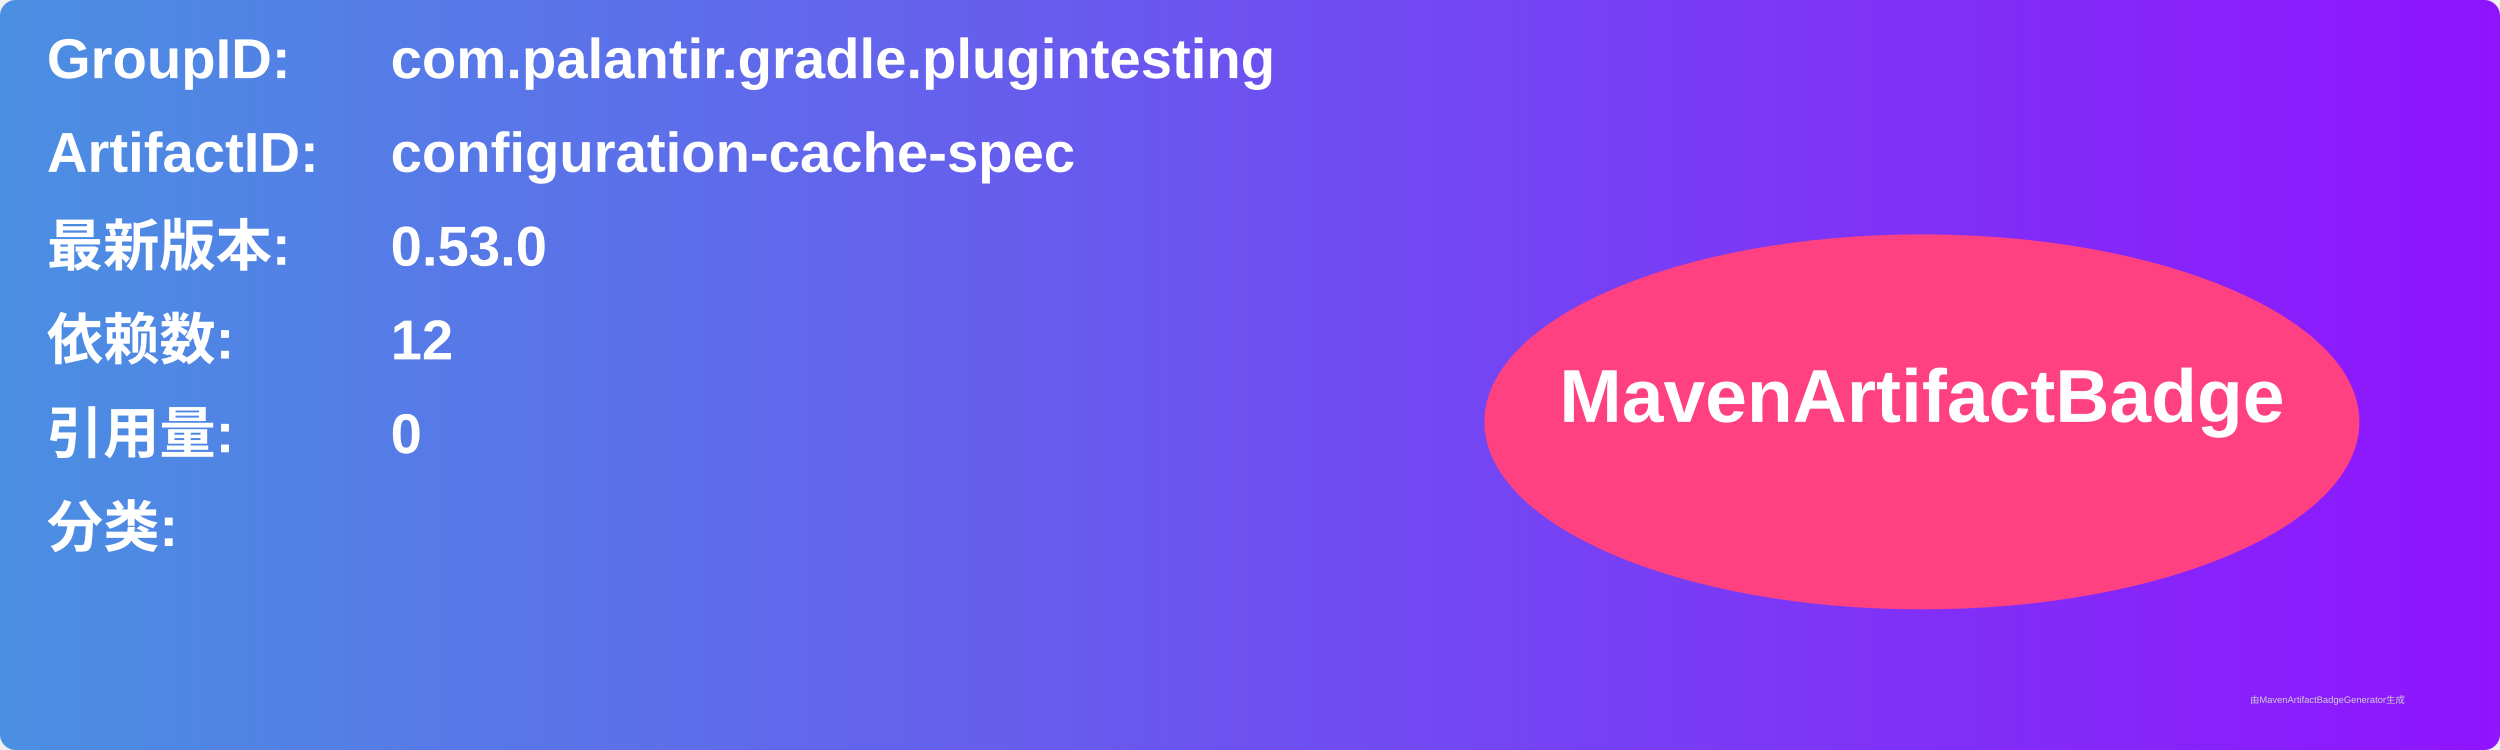
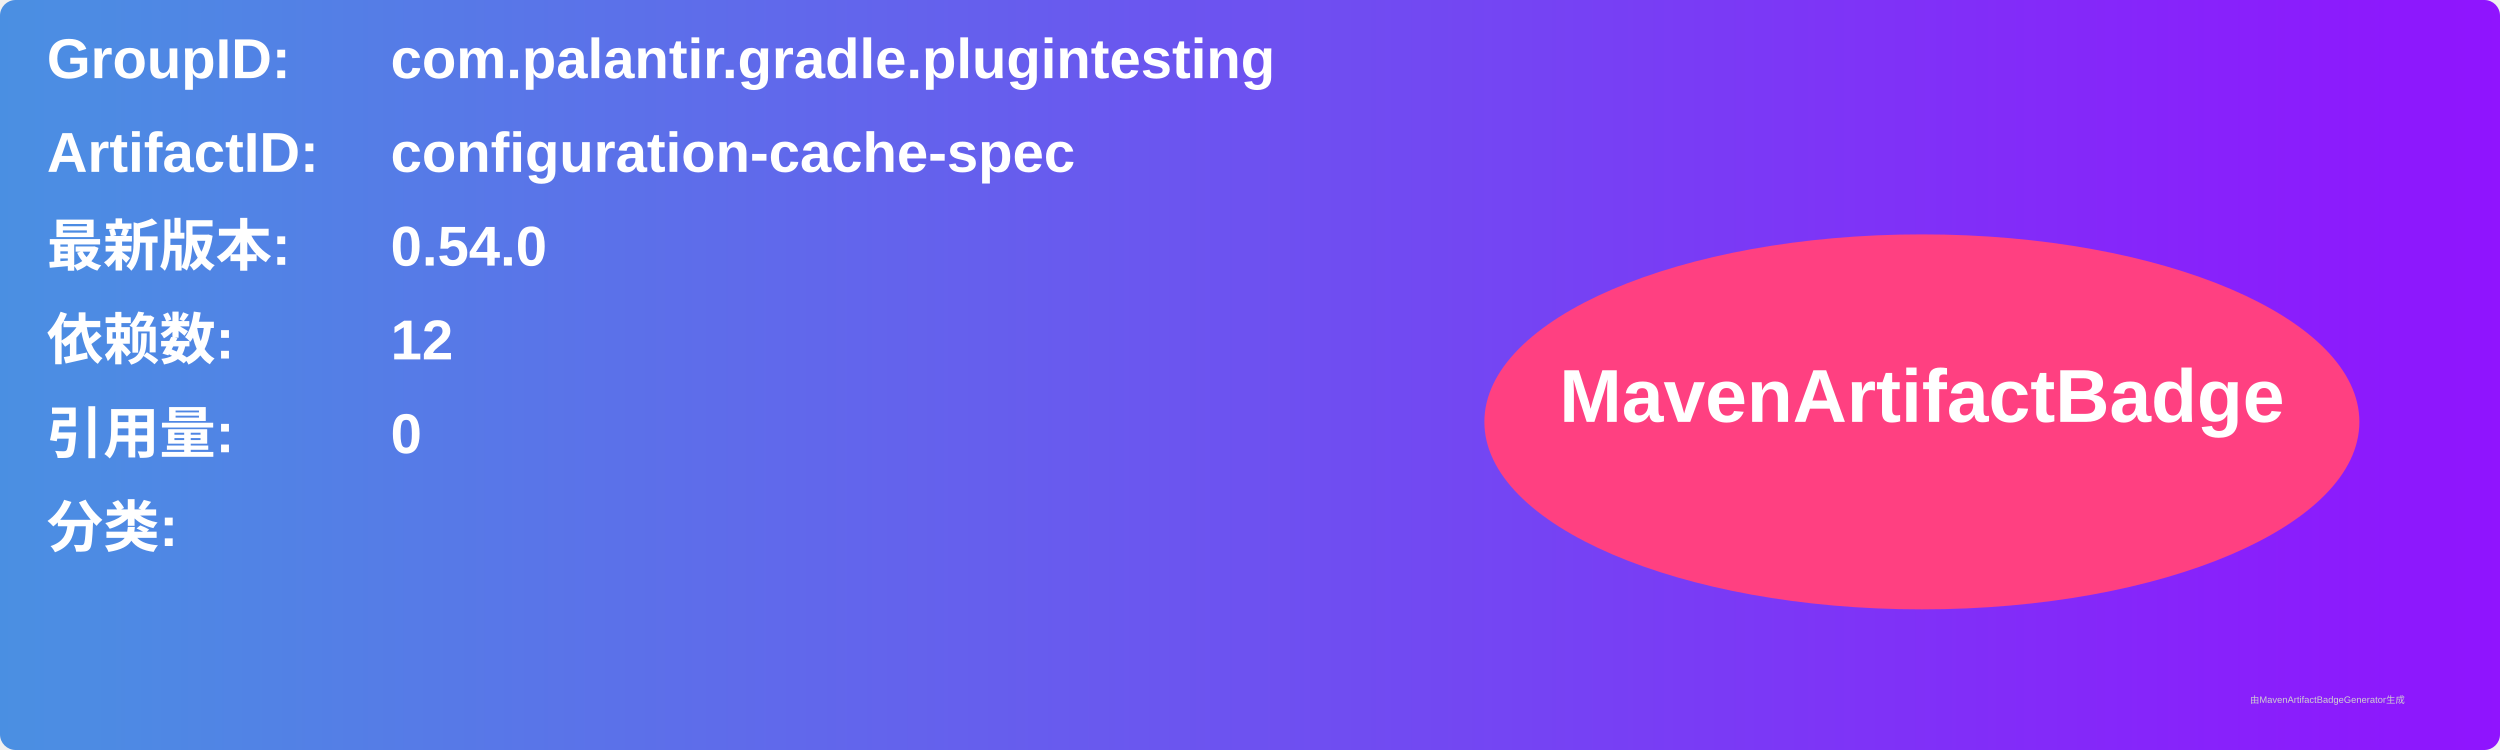
<svg xmlns="http://www.w3.org/2000/svg" width="800" height="240" viewBox="0 0 800 240">
  <linearGradient id="grad" x1="0%" y1="0%" x2="100%" y2="0%">
    <stop offset="0%" stop-color="#4a90e2" />
    <stop offset="100%" stop-color="#9013fe" />
  </linearGradient>
  <rect width="100%" height="100%" rx="5" ry="5" fill="url(#grad)" />
  <g transform="translate(15, 15)">
    <text x="0" y="10" font-family="Arial" font-size="18" fill="white" font-weight="bold" width="260">GroupID:</text>
    <text x="110" y="10" font-family="Arial" font-size="18" fill="white" font-weight="bold" width="460">com.palantir.gradle.plugintesting</text>
    <text x="0" y="40" font-family="Arial" font-size="18" fill="white" font-weight="bold" width="260">ArtifactID:</text>
    <text x="110" y="40" font-family="Arial" font-size="18" fill="white" font-weight="bold" width="460">configuration-cache-spec</text>
    <text x="0" y="70" font-family="Arial" font-size="18" fill="white" font-weight="bold">最新版本:</text>
    <text x="110" y="70" font-family="Arial" font-size="18" fill="white" font-weight="bold">
-       <tspan font-weight="bold">0.53.0</tspan>
+       <tspan font-weight="bold">0.54.0</tspan>
    </text>
    <text x="0" y="100" font-family="Arial" font-size="18" fill="white" font-weight="bold">依赖数: </text>
    <text x="110" y="100" font-family="Arial" font-size="18" fill="white">
      <tspan font-weight="bold">12</tspan>
    </text>
    <text x="0" y="130" font-family="Arial" font-size="18" fill="white" font-weight="bold">引用量: </text>
    <text x="110" y="130" font-family="Arial" font-size="18" fill="white">
      <tspan font-weight="bold">0</tspan>
    </text>
    <text x="0" y="160" font-family="Arial" font-size="18" fill="white" font-weight="bold">分类:</text>
    <text x="10" y="190" font-family="Arial" font-size="10" fill="white">
      <tspan font-weight="bold" />
    </text>
    <ellipse cx="600" cy="120" rx="140" ry="60" fill="#ff4081" />
    <text x="600" y="120" text-anchor="middle" font-family="Arial" font-size="24" fill="white" font-weight="bold">MavenArtifactBadge</text>
  </g>
  <text x="720" y="225" font-family="Arial" font-size="3" fill="#d0d0d0">由MavenArtifactBadgeGenerator生成</text>
</svg>
